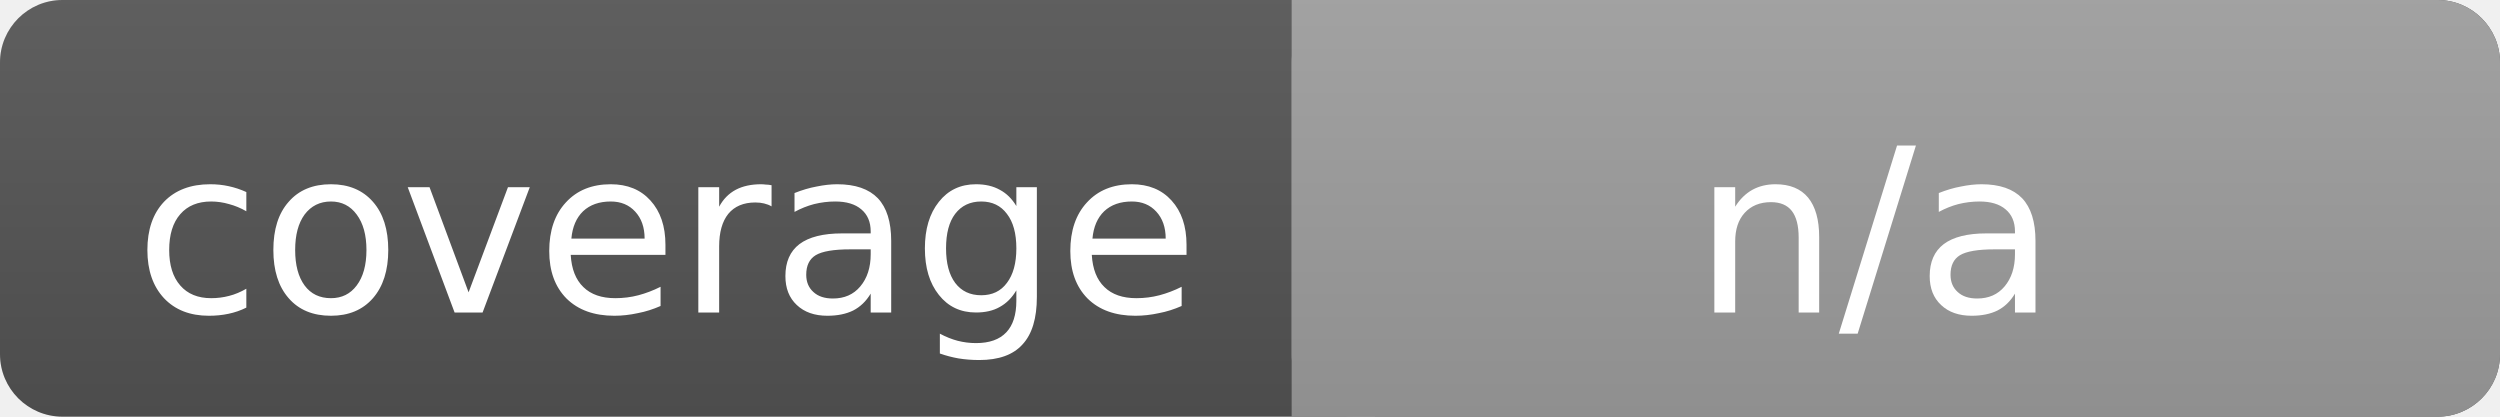
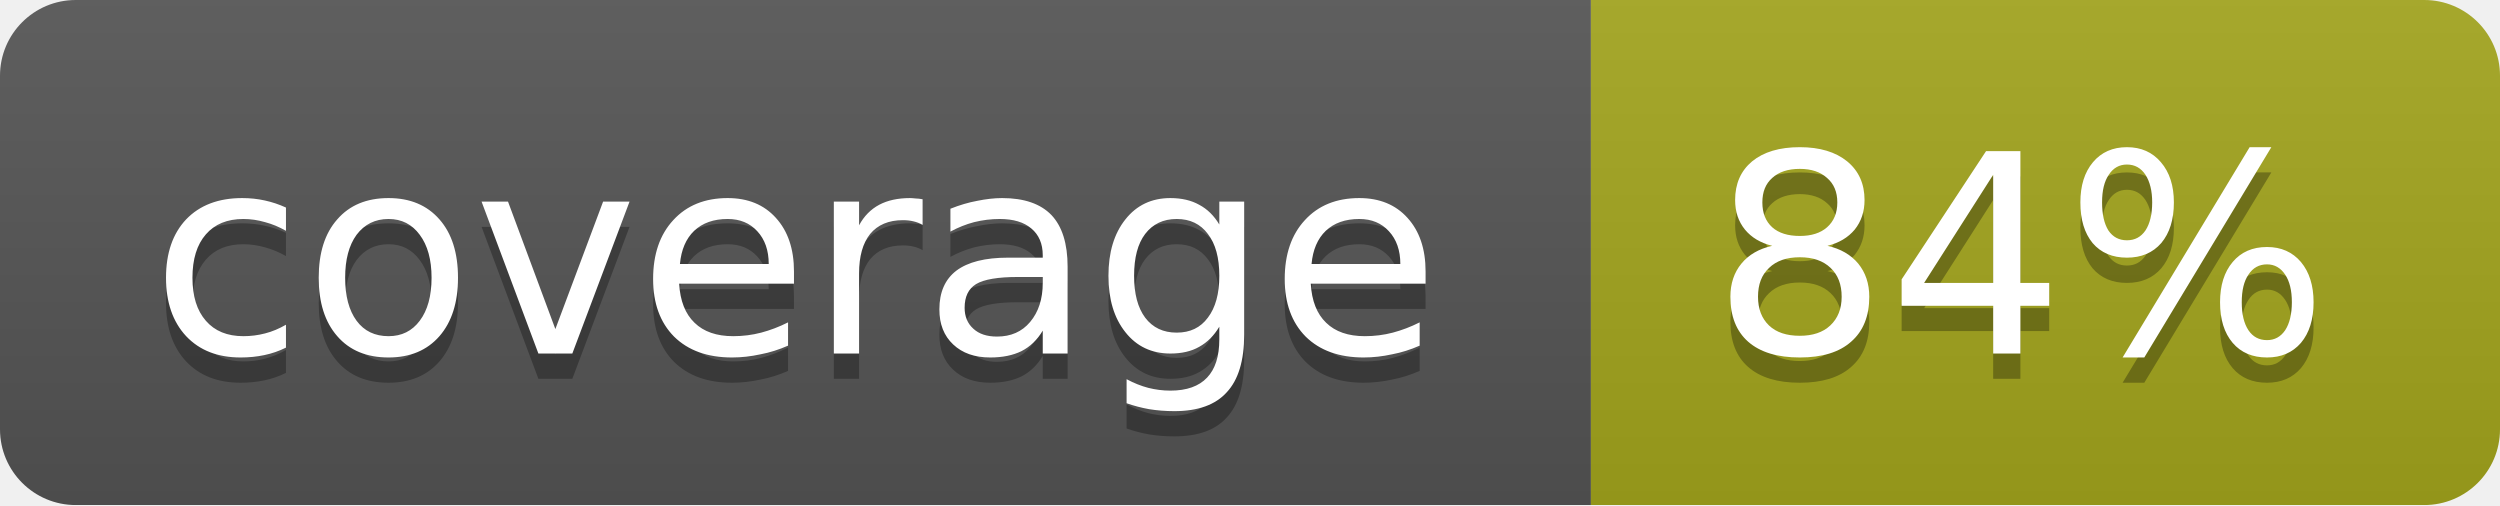
- <svg xmlns="http://www.w3.org/2000/svg" width="120" height="20">
-   <linearGradient id="smooth" x2="0" y2="100%">
+ <svg xmlns="http://www.w3.org/2000/svg" width="99" height="20">
+   <linearGradient id="b" x2="0" y2="100%">
    <stop offset="0" stop-color="#bbb" stop-opacity=".1" />
    <stop offset="1" stop-opacity=".1" />
  </linearGradient>
-   <rect rx="3" width="120" height="20" fill="#555" />
-   <rect rx="3" x="62" width="58" height="20" fill="#9f9f9f" />
-   <path fill="#9f9f9f" d="M62 0h4v20h-4z" />
-   <rect rx="3" width="120" height="20" fill="url(#smooth)" />
+   <mask id="a">
+     <rect width="99" height="20" rx="3" fill="#fff" />
+   </mask>
+   <g mask="url(#a)">
+     <path fill="#555" d="M0 0h63v20H0z" />
+     <path fill="#a4a61d" d="M63 0h36v20H63z" />
+     <path fill="url(#b)" d="M0 0h99v20H0z" />
+   </g>
  <g fill="#fff" text-anchor="middle" font-family="DejaVu Sans,Verdana,Geneva,sans-serif" font-size="11">
-     <text x="32" y="15">coverage</text>
-     <text x="90" y="15">n/a</text>
+     <text x="31.5" y="15" fill="#010101" fill-opacity=".3">coverage</text>
+     <text x="31.5" y="14">coverage</text>
+     <text x="80" y="15" fill="#010101" fill-opacity=".3">84%</text>
+     <text x="80" y="14">84%</text>
  </g>
</svg>
